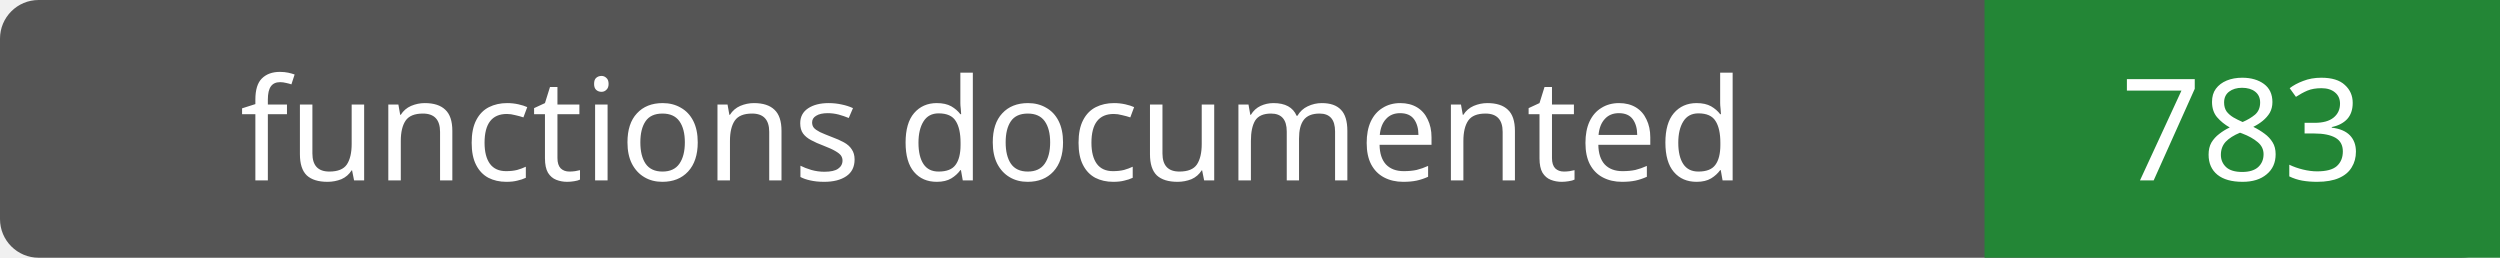
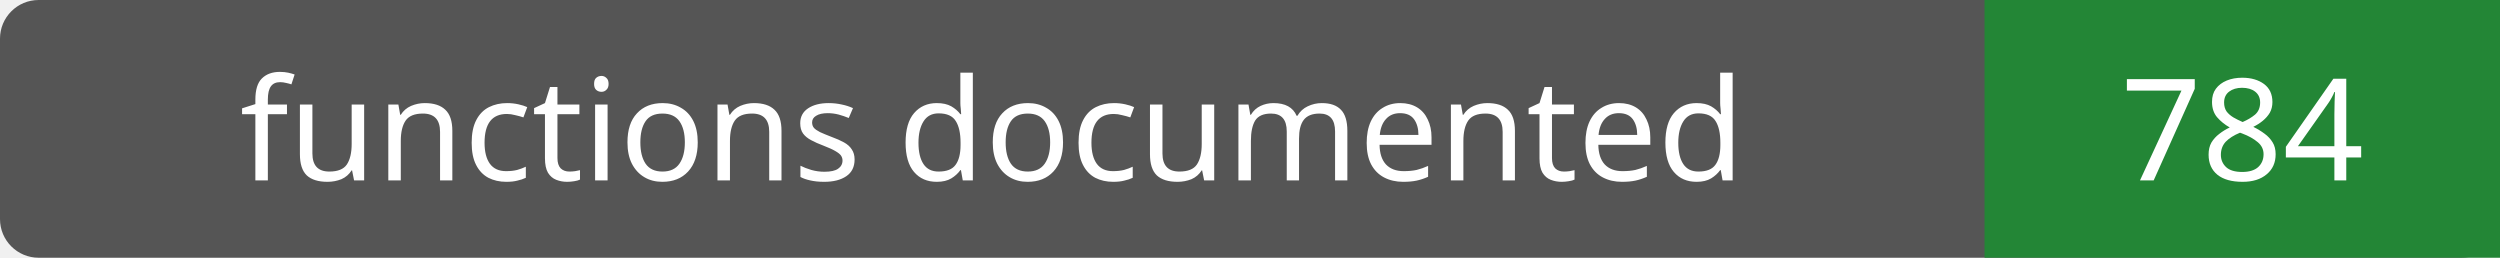
- <svg xmlns="http://www.w3.org/2000/svg" width="194" height="20" role="img" aria-label="functions documented: 783">
+ <svg xmlns="http://www.w3.org/2000/svg" width="194" height="20" role="img" aria-label="functions documented: 784">
  <rect width="194" height="20" rx="3" fill="#555" />
  <path fill="#238636" d="M154 0h40v20H154z" />
  <g fill="#fff" text-anchor="middle" font-family="Verdana,sans-serif" font-size="11">
    <text x="77.0" y="14">functions documented</text>
-     <text x="174.0" y="14">783</text>
+     <text x="174.0" y="14">784</text>
  </g>
</svg>
